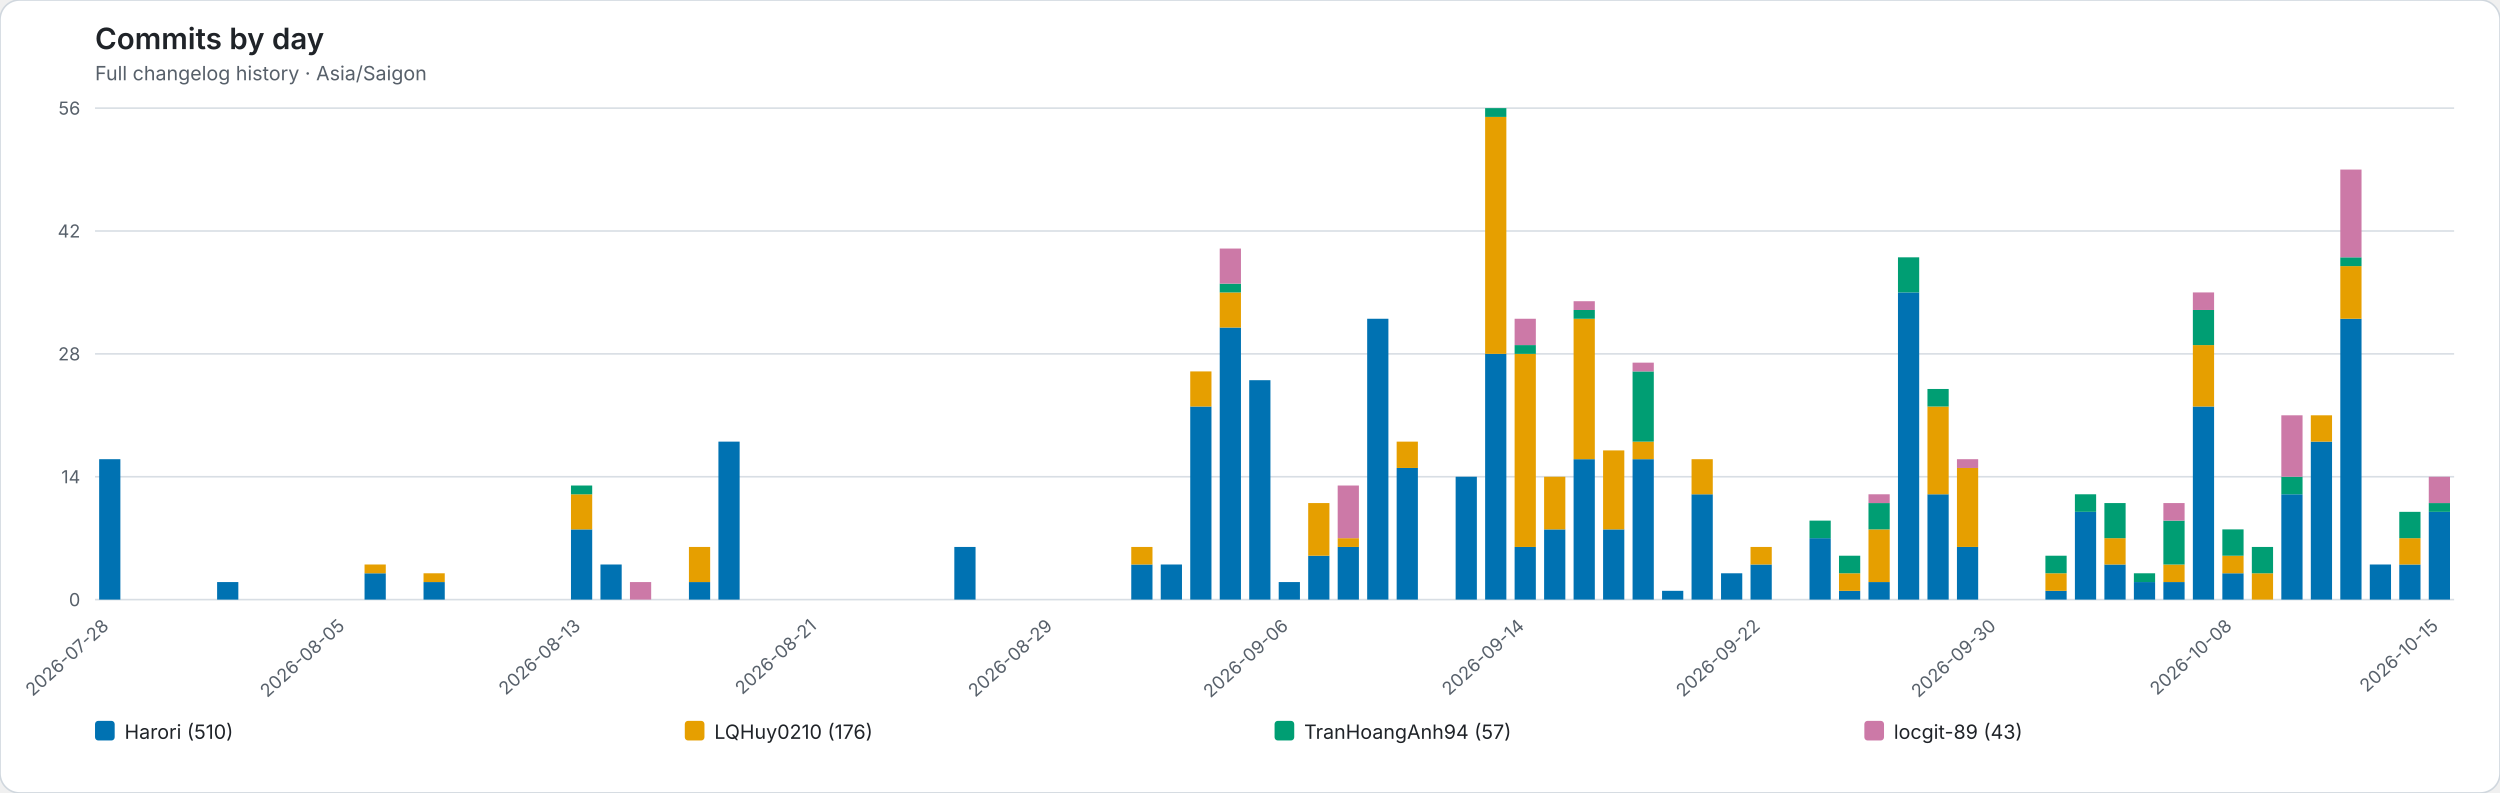
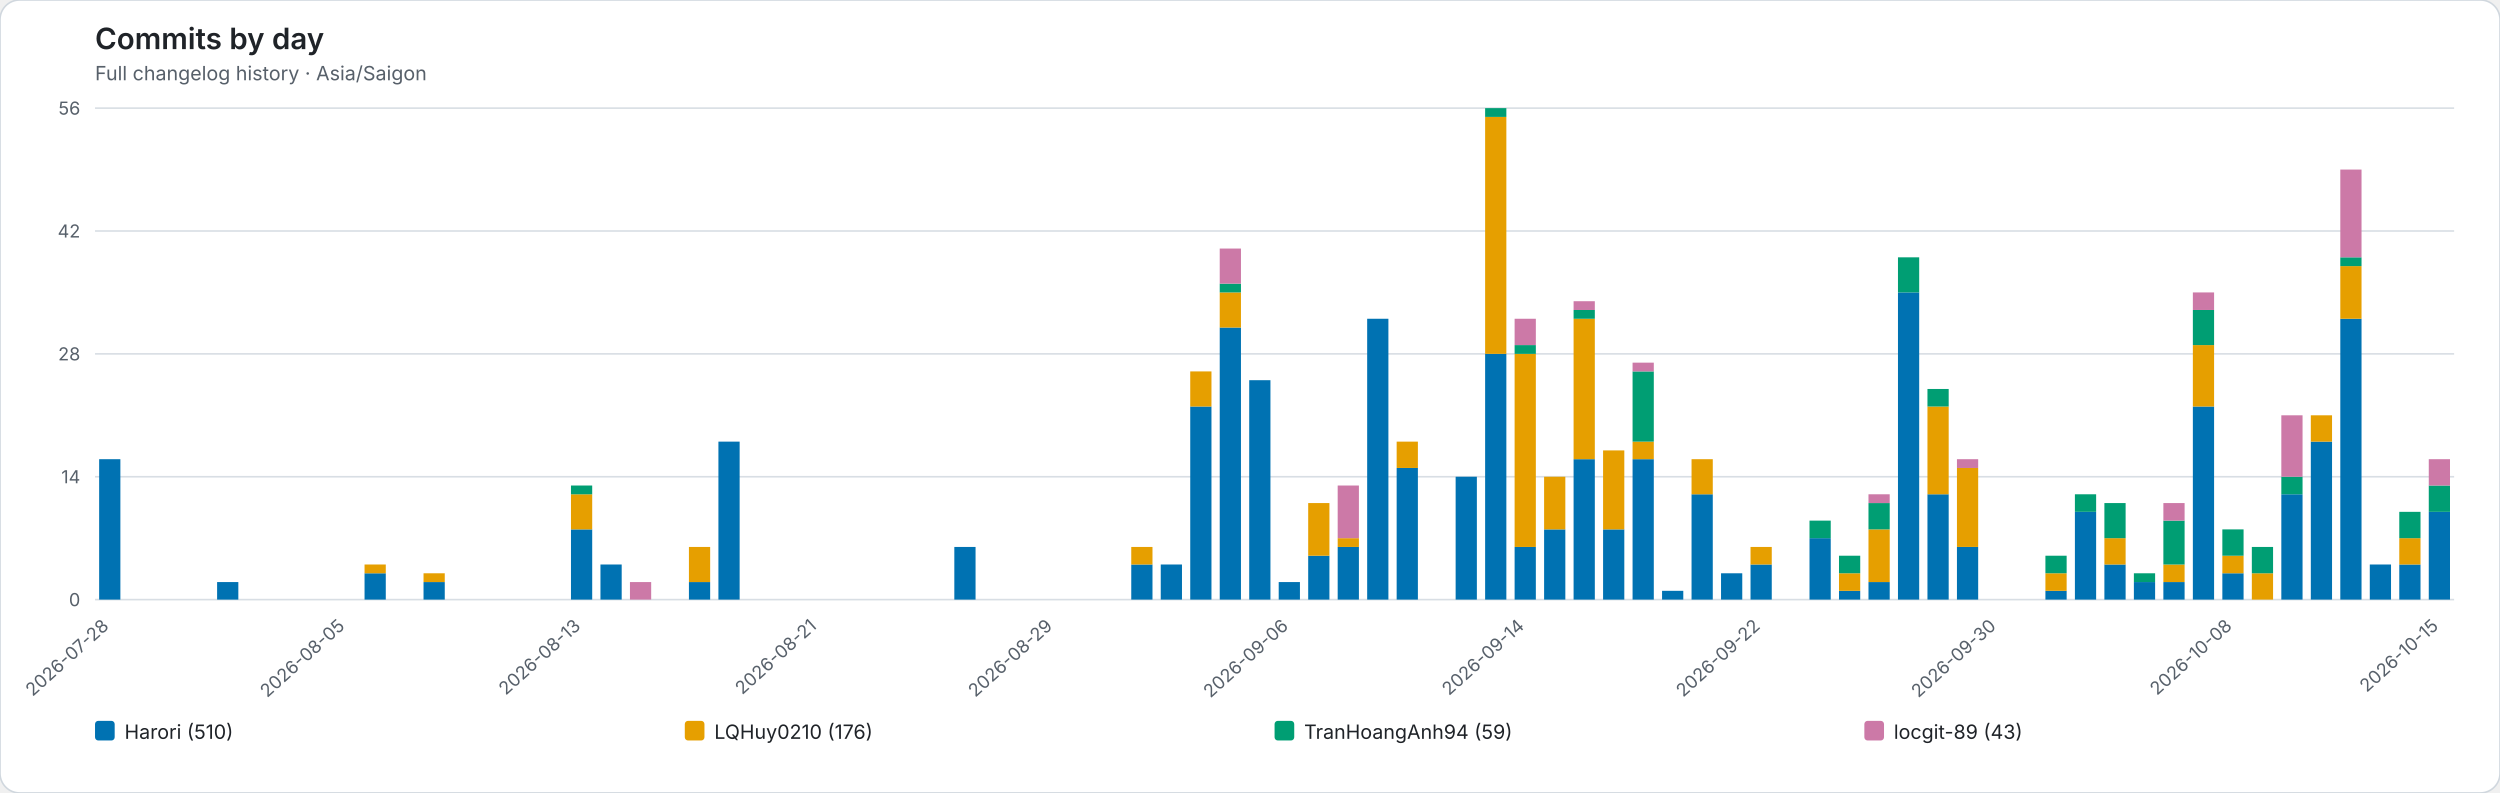
<svg xmlns="http://www.w3.org/2000/svg" role="img" viewBox="0 0 1526 484">
  <rect width="1526" height="484" rx="12" fill="#ffffff" stroke="#d0d7de" />
  <style>text{font-family:system-ui,-apple-system,BlinkMacSystemFont,"Segoe UI",sans-serif}.axis{fill:#57606a;font-size:11px}.heading{fill:#1f2328;font-size:18px;font-weight:600}.subheading{fill:#57606a;font-size:12px}.grid{stroke:#d8dee4;stroke-width:1}.legend{fill:#1f2328;font-size:12px}</style>
  <text class="heading" x="58" y="30">Commits by day</text>
  <text class="subheading" x="58" y="49">Full changelog history · Asia/Saigon</text>
  <line class="grid" x1="58" y1="366.00" x2="1498" y2="366.00" />
  <text class="axis" x="49" y="370.00" text-anchor="end">0</text>
  <line class="grid" x1="58" y1="291.00" x2="1498" y2="291.00" />
  <text class="axis" x="49" y="295.00" text-anchor="end">14</text>
  <line class="grid" x1="58" y1="216.00" x2="1498" y2="216.00" />
  <text class="axis" x="49" y="220.00" text-anchor="end">28</text>
  <line class="grid" x1="58" y1="141.00" x2="1498" y2="141.00" />
  <text class="axis" x="49" y="145.00" text-anchor="end">42</text>
  <line class="grid" x1="58" y1="66.00" x2="1498" y2="66.00" />
  <text class="axis" x="49" y="70.00" text-anchor="end">56</text>
  <g data-date="2026-07-28">
    <rect x="60.52" y="280.29" width="12.96" height="85.71" fill="#0072B2" />
  </g>
  <text class="axis" x="67.00" y="383" text-anchor="end" transform="rotate(-42 67.00 383)">2026-07-28</text>
  <g data-date="2026-07-29">
  </g>
  <g data-date="2026-07-30">
  </g>
  <g data-date="2026-07-31">
  </g>
  <g data-date="2026-08-01">
    <rect x="132.52" y="355.29" width="12.96" height="10.71" fill="#0072B2" />
  </g>
  <g data-date="2026-08-02">
  </g>
  <g data-date="2026-08-03">
  </g>
  <g data-date="2026-08-04">
  </g>
  <g data-date="2026-08-05">
  </g>
  <text class="axis" x="211.00" y="383" text-anchor="end" transform="rotate(-42 211.00 383)">2026-08-05</text>
  <g data-date="2026-08-06">
    <rect x="222.52" y="349.93" width="12.96" height="16.07" fill="#0072B2" />
    <rect x="222.52" y="344.57" width="12.96" height="5.36" fill="#E69F00" />
  </g>
  <g data-date="2026-08-07">
  </g>
  <g data-date="2026-08-08">
    <rect x="258.52" y="355.29" width="12.96" height="10.71" fill="#0072B2" />
    <rect x="258.52" y="349.93" width="12.96" height="5.36" fill="#E69F00" />
  </g>
  <g data-date="2026-08-09">
  </g>
  <g data-date="2026-08-10">
  </g>
  <g data-date="2026-08-11">
  </g>
  <g data-date="2026-08-12">
  </g>
  <g data-date="2026-08-13">
    <rect x="348.52" y="323.14" width="12.96" height="42.86" fill="#0072B2" />
    <rect x="348.52" y="301.71" width="12.96" height="21.43" fill="#E69F00" />
    <rect x="348.52" y="296.36" width="12.96" height="5.36" fill="#009E73" />
  </g>
  <text class="axis" x="355.00" y="383" text-anchor="end" transform="rotate(-42 355.00 383)">2026-08-13</text>
  <g data-date="2026-08-14">
    <rect x="366.52" y="344.57" width="12.96" height="21.43" fill="#0072B2" />
  </g>
  <g data-date="2026-08-15">
    <rect x="384.52" y="355.29" width="12.96" height="10.71" fill="#CC79A7" />
  </g>
  <g data-date="2026-08-16">
  </g>
  <g data-date="2026-08-17">
    <rect x="420.52" y="355.29" width="12.96" height="10.71" fill="#0072B2" />
    <rect x="420.52" y="333.86" width="12.96" height="21.43" fill="#E69F00" />
  </g>
  <g data-date="2026-08-18">
    <rect x="438.52" y="269.57" width="12.96" height="96.43" fill="#0072B2" />
  </g>
  <g data-date="2026-08-19">
  </g>
  <g data-date="2026-08-20">
  </g>
  <g data-date="2026-08-21">
  </g>
  <text class="axis" x="499.00" y="383" text-anchor="end" transform="rotate(-42 499.00 383)">2026-08-21</text>
  <g data-date="2026-08-22">
  </g>
  <g data-date="2026-08-23">
  </g>
  <g data-date="2026-08-24">
  </g>
  <g data-date="2026-08-25">
  </g>
  <g data-date="2026-08-26">
    <rect x="582.52" y="333.86" width="12.96" height="32.14" fill="#0072B2" />
  </g>
  <g data-date="2026-08-27">
  </g>
  <g data-date="2026-08-28">
  </g>
  <g data-date="2026-08-29">
  </g>
  <text class="axis" x="643.00" y="383" text-anchor="end" transform="rotate(-42 643.00 383)">2026-08-29</text>
  <g data-date="2026-08-30">
  </g>
  <g data-date="2026-08-31">
  </g>
  <g data-date="2026-09-01">
    <rect x="690.52" y="344.57" width="12.96" height="21.43" fill="#0072B2" />
    <rect x="690.52" y="333.86" width="12.96" height="10.71" fill="#E69F00" />
  </g>
  <g data-date="2026-09-02">
    <rect x="708.52" y="344.57" width="12.96" height="21.43" fill="#0072B2" />
  </g>
  <g data-date="2026-09-03">
    <rect x="726.52" y="248.14" width="12.96" height="117.86" fill="#0072B2" />
    <rect x="726.52" y="226.71" width="12.96" height="21.43" fill="#E69F00" />
  </g>
  <g data-date="2026-09-04">
    <rect x="744.52" y="199.93" width="12.96" height="166.07" fill="#0072B2" />
    <rect x="744.52" y="178.50" width="12.96" height="21.43" fill="#E69F00" />
    <rect x="744.52" y="173.14" width="12.96" height="5.36" fill="#009E73" />
    <rect x="744.52" y="151.71" width="12.96" height="21.43" fill="#CC79A7" />
  </g>
  <g data-date="2026-09-05">
    <rect x="762.52" y="232.07" width="12.96" height="133.93" fill="#0072B2" />
  </g>
  <g data-date="2026-09-06">
    <rect x="780.52" y="355.29" width="12.96" height="10.71" fill="#0072B2" />
  </g>
  <text class="axis" x="787.00" y="383" text-anchor="end" transform="rotate(-42 787.00 383)">2026-09-06</text>
  <g data-date="2026-09-07">
    <rect x="798.52" y="339.21" width="12.96" height="26.79" fill="#0072B2" />
    <rect x="798.52" y="307.07" width="12.96" height="32.14" fill="#E69F00" />
  </g>
  <g data-date="2026-09-08">
    <rect x="816.52" y="333.86" width="12.96" height="32.14" fill="#0072B2" />
    <rect x="816.52" y="328.50" width="12.96" height="5.36" fill="#E69F00" />
    <rect x="816.52" y="296.36" width="12.96" height="32.14" fill="#CC79A7" />
  </g>
  <g data-date="2026-09-09">
    <rect x="834.52" y="194.57" width="12.96" height="171.43" fill="#0072B2" />
  </g>
  <g data-date="2026-09-10">
    <rect x="852.52" y="285.64" width="12.96" height="80.36" fill="#0072B2" />
    <rect x="852.52" y="269.57" width="12.96" height="16.07" fill="#E69F00" />
  </g>
  <g data-date="2026-09-11">
  </g>
  <g data-date="2026-09-12">
    <rect x="888.52" y="291.00" width="12.96" height="75.00" fill="#0072B2" />
  </g>
  <g data-date="2026-09-13">
    <rect x="906.52" y="216.00" width="12.96" height="150.00" fill="#0072B2" />
    <rect x="906.52" y="71.36" width="12.96" height="144.64" fill="#E69F00" />
    <rect x="906.52" y="66.00" width="12.96" height="5.36" fill="#009E73" />
  </g>
  <g data-date="2026-09-14">
    <rect x="924.52" y="333.86" width="12.96" height="32.14" fill="#0072B2" />
    <rect x="924.52" y="216.00" width="12.96" height="117.86" fill="#E69F00" />
    <rect x="924.52" y="210.64" width="12.96" height="5.36" fill="#009E73" />
    <rect x="924.52" y="194.57" width="12.96" height="16.07" fill="#CC79A7" />
  </g>
  <text class="axis" x="931.00" y="383" text-anchor="end" transform="rotate(-42 931.00 383)">2026-09-14</text>
  <g data-date="2026-09-15">
    <rect x="942.52" y="323.14" width="12.96" height="42.86" fill="#0072B2" />
    <rect x="942.52" y="291.00" width="12.96" height="32.14" fill="#E69F00" />
  </g>
  <g data-date="2026-09-16">
    <rect x="960.52" y="280.29" width="12.96" height="85.71" fill="#0072B2" />
    <rect x="960.52" y="194.57" width="12.96" height="85.71" fill="#E69F00" />
    <rect x="960.52" y="189.21" width="12.96" height="5.36" fill="#009E73" />
    <rect x="960.52" y="183.86" width="12.96" height="5.36" fill="#CC79A7" />
  </g>
  <g data-date="2026-09-17">
    <rect x="978.52" y="323.14" width="12.96" height="42.86" fill="#0072B2" />
    <rect x="978.52" y="274.93" width="12.96" height="48.21" fill="#E69F00" />
  </g>
  <g data-date="2026-09-18">
    <rect x="996.52" y="280.29" width="12.96" height="85.71" fill="#0072B2" />
    <rect x="996.52" y="269.57" width="12.96" height="10.71" fill="#E69F00" />
    <rect x="996.52" y="226.71" width="12.96" height="42.86" fill="#009E73" />
    <rect x="996.52" y="221.36" width="12.96" height="5.36" fill="#CC79A7" />
  </g>
  <g data-date="2026-09-19">
    <rect x="1014.52" y="360.64" width="12.96" height="5.36" fill="#0072B2" />
  </g>
  <g data-date="2026-09-20">
    <rect x="1032.52" y="301.71" width="12.96" height="64.29" fill="#0072B2" />
    <rect x="1032.52" y="280.29" width="12.96" height="21.43" fill="#E69F00" />
  </g>
  <g data-date="2026-09-21">
    <rect x="1050.52" y="349.93" width="12.96" height="16.07" fill="#0072B2" />
  </g>
  <g data-date="2026-09-22">
    <rect x="1068.52" y="344.57" width="12.96" height="21.43" fill="#0072B2" />
    <rect x="1068.52" y="333.86" width="12.96" height="10.71" fill="#E69F00" />
  </g>
  <text class="axis" x="1075.00" y="383" text-anchor="end" transform="rotate(-42 1075.00 383)">2026-09-22</text>
  <g data-date="2026-09-23">
  </g>
  <g data-date="2026-09-24">
    <rect x="1104.52" y="328.50" width="12.96" height="37.50" fill="#0072B2" />
    <rect x="1104.52" y="317.79" width="12.96" height="10.71" fill="#009E73" />
  </g>
  <g data-date="2026-09-25">
    <rect x="1122.52" y="360.64" width="12.96" height="5.36" fill="#0072B2" />
    <rect x="1122.52" y="349.93" width="12.96" height="10.71" fill="#E69F00" />
    <rect x="1122.52" y="339.21" width="12.96" height="10.71" fill="#009E73" />
  </g>
  <g data-date="2026-09-26">
    <rect x="1140.52" y="355.29" width="12.96" height="10.71" fill="#0072B2" />
    <rect x="1140.52" y="323.14" width="12.96" height="32.14" fill="#E69F00" />
    <rect x="1140.52" y="307.07" width="12.96" height="16.07" fill="#009E73" />
    <rect x="1140.52" y="301.71" width="12.96" height="5.36" fill="#CC79A7" />
  </g>
  <g data-date="2026-09-27">
    <rect x="1158.52" y="178.50" width="12.96" height="187.50" fill="#0072B2" />
    <rect x="1158.52" y="157.07" width="12.96" height="21.43" fill="#009E73" />
  </g>
  <g data-date="2026-09-28">
    <rect x="1176.52" y="301.71" width="12.96" height="64.29" fill="#0072B2" />
    <rect x="1176.52" y="248.14" width="12.96" height="53.57" fill="#E69F00" />
    <rect x="1176.52" y="237.43" width="12.96" height="10.71" fill="#009E73" />
  </g>
  <g data-date="2026-09-29">
    <rect x="1194.52" y="333.86" width="12.96" height="32.14" fill="#0072B2" />
    <rect x="1194.52" y="285.64" width="12.96" height="48.21" fill="#E69F00" />
    <rect x="1194.52" y="280.29" width="12.96" height="5.36" fill="#CC79A7" />
  </g>
  <g data-date="2026-09-30">
  </g>
  <text class="axis" x="1219.00" y="383" text-anchor="end" transform="rotate(-42 1219.00 383)">2026-09-30</text>
  <g data-date="2026-10-01">
  </g>
  <g data-date="2026-10-02">
    <rect x="1248.52" y="360.64" width="12.96" height="5.36" fill="#0072B2" />
    <rect x="1248.52" y="349.93" width="12.96" height="10.71" fill="#E69F00" />
    <rect x="1248.52" y="339.21" width="12.96" height="10.71" fill="#009E73" />
  </g>
  <g data-date="2026-10-03">
    <rect x="1266.52" y="312.43" width="12.96" height="53.57" fill="#0072B2" />
    <rect x="1266.52" y="301.71" width="12.96" height="10.71" fill="#009E73" />
  </g>
  <g data-date="2026-10-04">
    <rect x="1284.52" y="344.57" width="12.96" height="21.43" fill="#0072B2" />
    <rect x="1284.52" y="328.50" width="12.96" height="16.07" fill="#E69F00" />
    <rect x="1284.52" y="307.07" width="12.96" height="21.43" fill="#009E73" />
  </g>
  <g data-date="2026-10-05">
    <rect x="1302.52" y="355.29" width="12.96" height="10.71" fill="#0072B2" />
    <rect x="1302.52" y="349.93" width="12.96" height="5.36" fill="#009E73" />
  </g>
  <g data-date="2026-10-06">
    <rect x="1320.52" y="355.29" width="12.96" height="10.71" fill="#0072B2" />
    <rect x="1320.52" y="344.57" width="12.96" height="10.71" fill="#E69F00" />
    <rect x="1320.52" y="317.79" width="12.96" height="26.79" fill="#009E73" />
    <rect x="1320.52" y="307.07" width="12.96" height="10.71" fill="#CC79A7" />
  </g>
  <g data-date="2026-10-07">
    <rect x="1338.52" y="248.14" width="12.96" height="117.86" fill="#0072B2" />
    <rect x="1338.52" y="210.64" width="12.96" height="37.50" fill="#E69F00" />
    <rect x="1338.52" y="189.21" width="12.96" height="21.43" fill="#009E73" />
    <rect x="1338.52" y="178.50" width="12.96" height="10.71" fill="#CC79A7" />
  </g>
  <g data-date="2026-10-08">
    <rect x="1356.52" y="349.93" width="12.96" height="16.07" fill="#0072B2" />
    <rect x="1356.52" y="339.21" width="12.96" height="10.71" fill="#E69F00" />
    <rect x="1356.52" y="323.14" width="12.96" height="16.07" fill="#009E73" />
  </g>
  <text class="axis" x="1363.00" y="383" text-anchor="end" transform="rotate(-42 1363.00 383)">2026-10-08</text>
  <g data-date="2026-10-09">
    <rect x="1374.52" y="349.93" width="12.96" height="16.07" fill="#E69F00" />
    <rect x="1374.52" y="333.86" width="12.96" height="16.07" fill="#009E73" />
  </g>
  <g data-date="2026-10-10">
    <rect x="1392.52" y="301.71" width="12.96" height="64.29" fill="#0072B2" />
    <rect x="1392.52" y="291.00" width="12.96" height="10.71" fill="#009E73" />
    <rect x="1392.52" y="253.50" width="12.96" height="37.50" fill="#CC79A7" />
  </g>
  <g data-date="2026-10-11">
    <rect x="1410.52" y="269.57" width="12.96" height="96.43" fill="#0072B2" />
    <rect x="1410.52" y="253.50" width="12.96" height="16.07" fill="#E69F00" />
  </g>
  <g data-date="2026-10-12">
    <rect x="1428.52" y="194.57" width="12.96" height="171.43" fill="#0072B2" />
    <rect x="1428.52" y="162.43" width="12.96" height="32.14" fill="#E69F00" />
    <rect x="1428.52" y="157.07" width="12.96" height="5.36" fill="#009E73" />
    <rect x="1428.52" y="103.50" width="12.96" height="53.57" fill="#CC79A7" />
  </g>
  <g data-date="2026-10-13">
    <rect x="1446.52" y="344.57" width="12.96" height="21.43" fill="#0072B2" />
  </g>
  <g data-date="2026-10-14">
    <rect x="1464.52" y="344.57" width="12.96" height="21.43" fill="#0072B2" />
    <rect x="1464.52" y="328.50" width="12.96" height="16.07" fill="#E69F00" />
    <rect x="1464.52" y="312.43" width="12.96" height="16.07" fill="#009E73" />
  </g>
  <g data-date="2026-10-15">
    <rect x="1482.52" y="312.43" width="12.96" height="53.57" fill="#0072B2" />
-     <rect x="1482.52" y="307.07" width="12.96" height="5.36" fill="#009E73" />
-     <rect x="1482.52" y="291.00" width="12.96" height="16.07" fill="#CC79A7" />
+     <rect x="1482.52" y="296.36" width="12.96" height="16.07" fill="#009E73" />
+     <rect x="1482.52" y="280.29" width="12.96" height="16.07" fill="#CC79A7" />
  </g>
  <text class="axis" x="1489.00" y="383" text-anchor="end" transform="rotate(-42 1489.00 383)">2026-10-15</text>
  <rect x="58.00" y="440" width="12" height="12" rx="2" fill="#0072B2" />
  <text class="legend" x="76.00" y="451">Harori (510)</text>
  <rect x="418.00" y="440" width="12" height="12" rx="2" fill="#E69F00" />
  <text class="legend" x="436.00" y="451">LQHuy0210 (176)</text>
  <rect x="778.00" y="440" width="12" height="12" rx="2" fill="#009E73" />
-   <text class="legend" x="796.00" y="451">TranHoangAnh94 (57)</text>
+   <text class="legend" x="796.00" y="451">TranHoangAnh94 (59)</text>
  <rect x="1138.00" y="440" width="12" height="12" rx="2" fill="#CC79A7" />
  <text class="legend" x="1156.00" y="451">locgit-89 (43)</text>
</svg>
